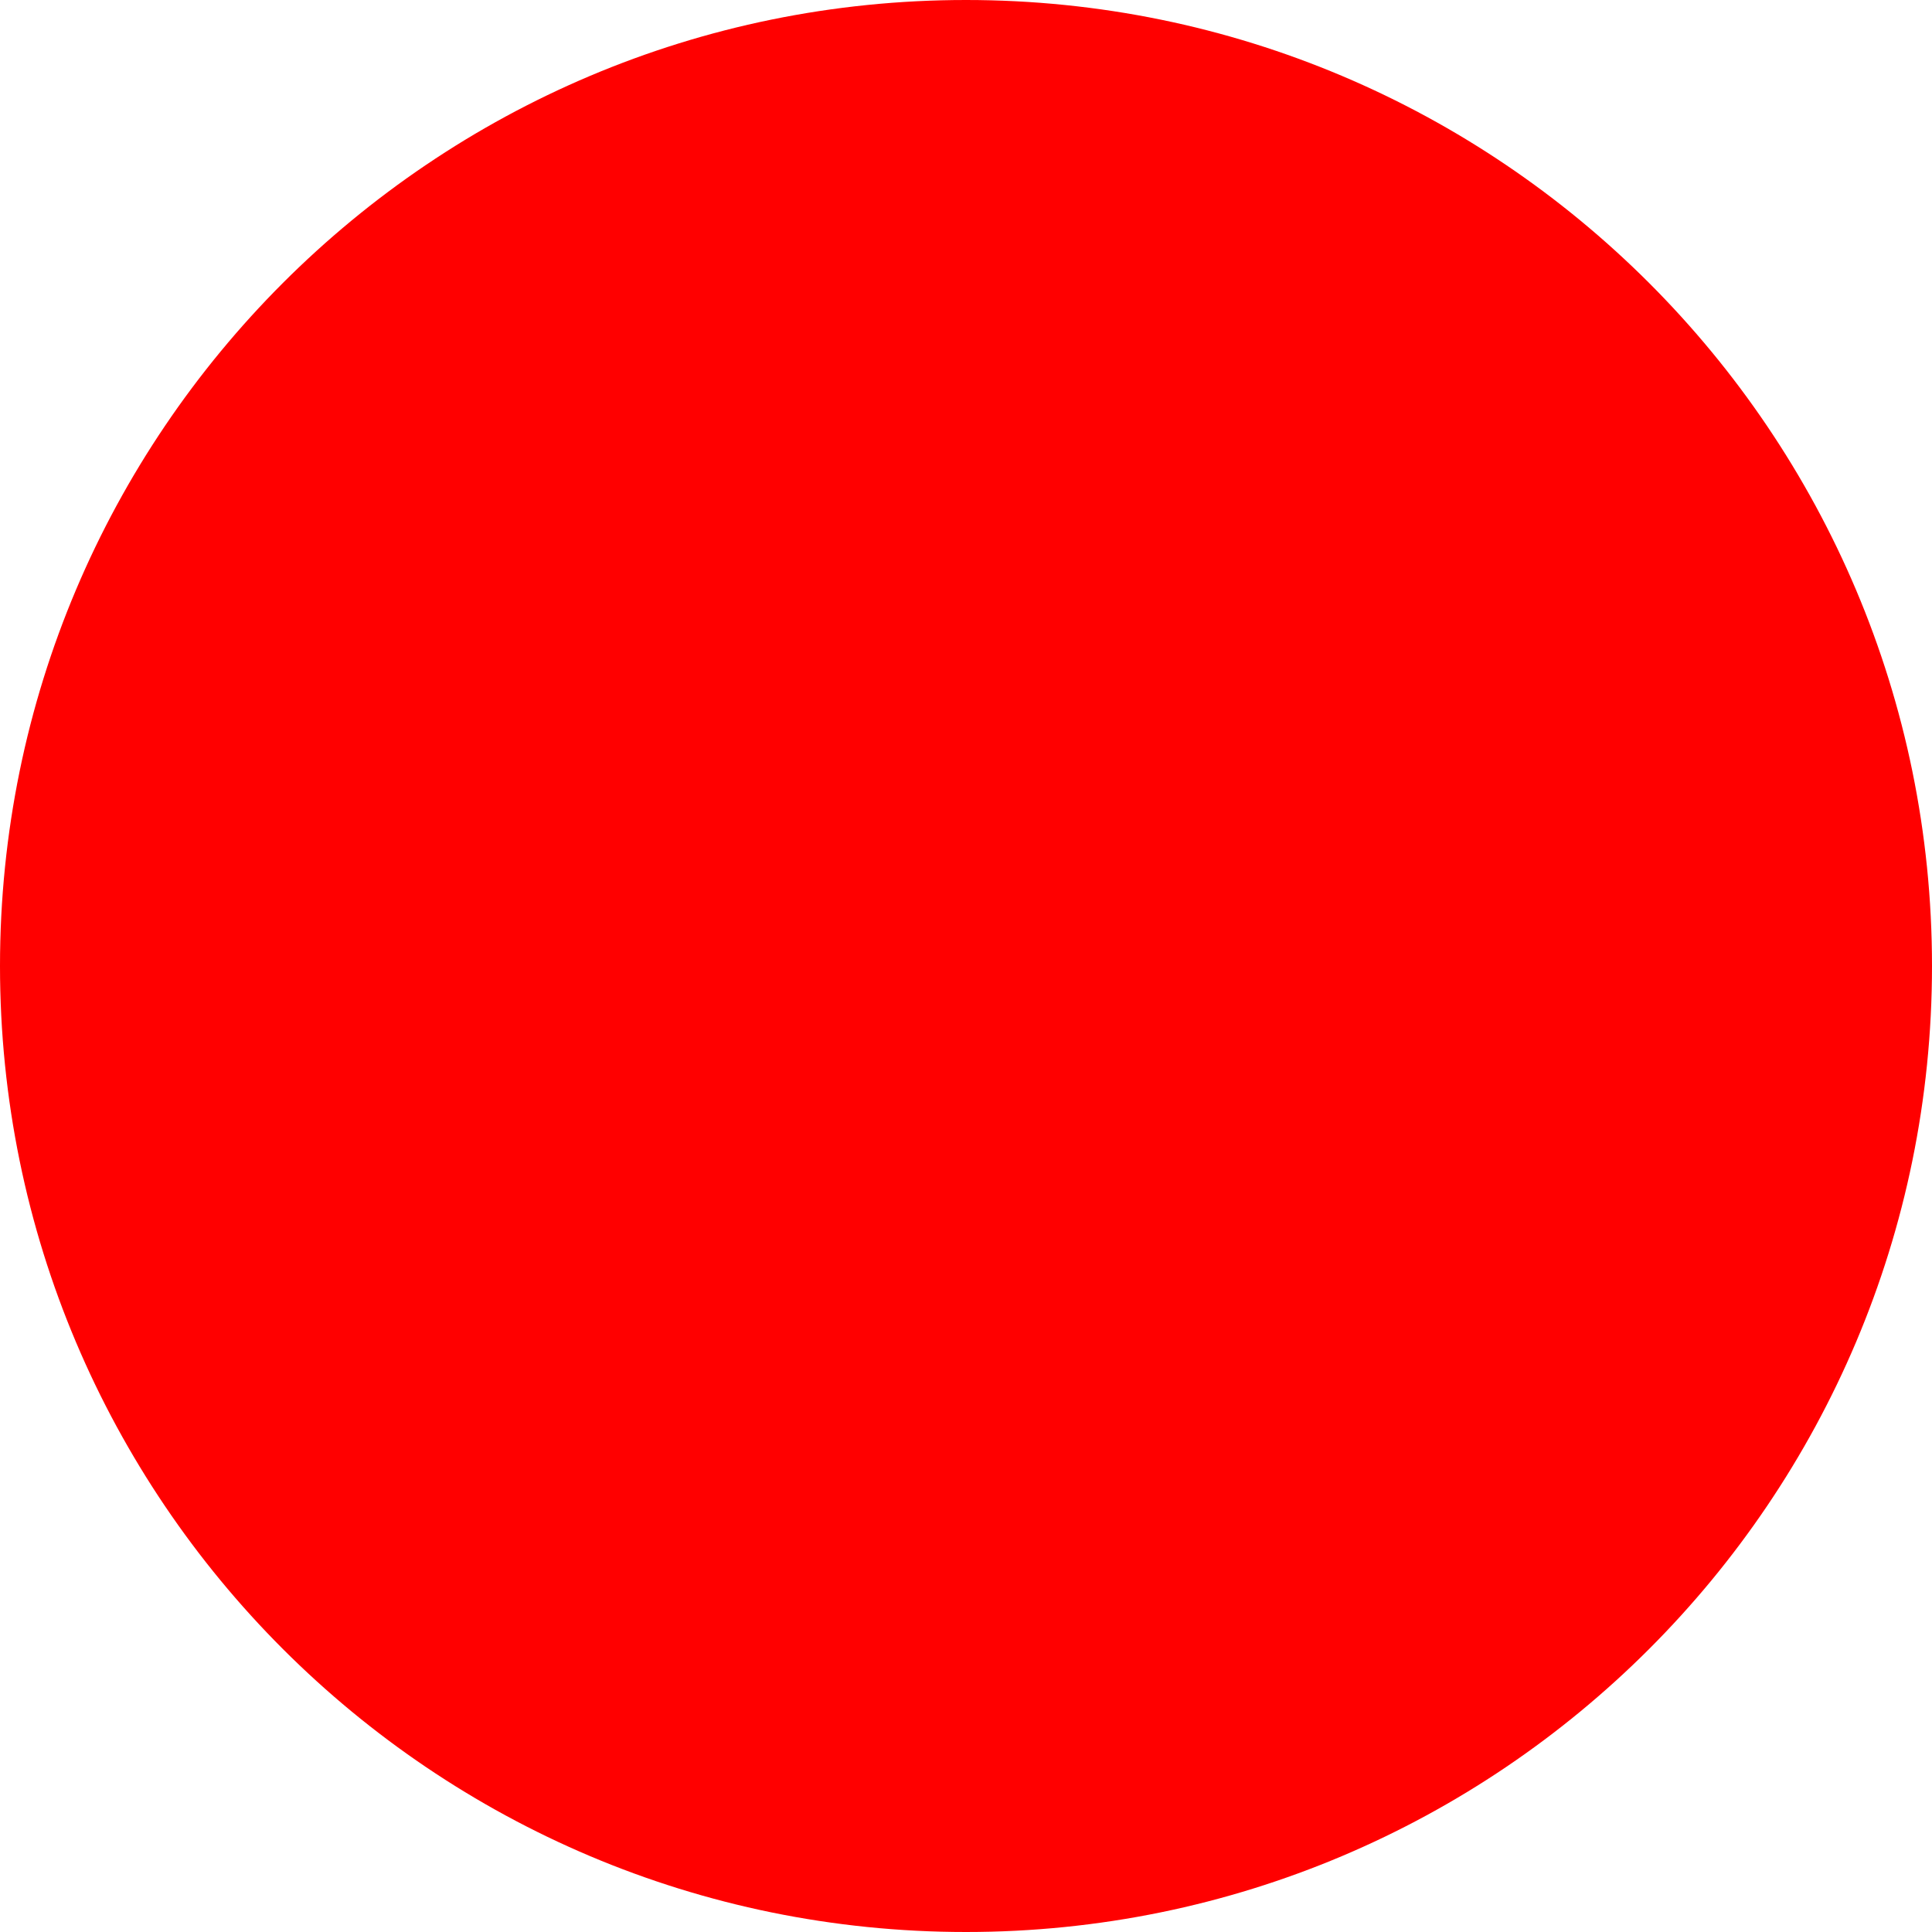
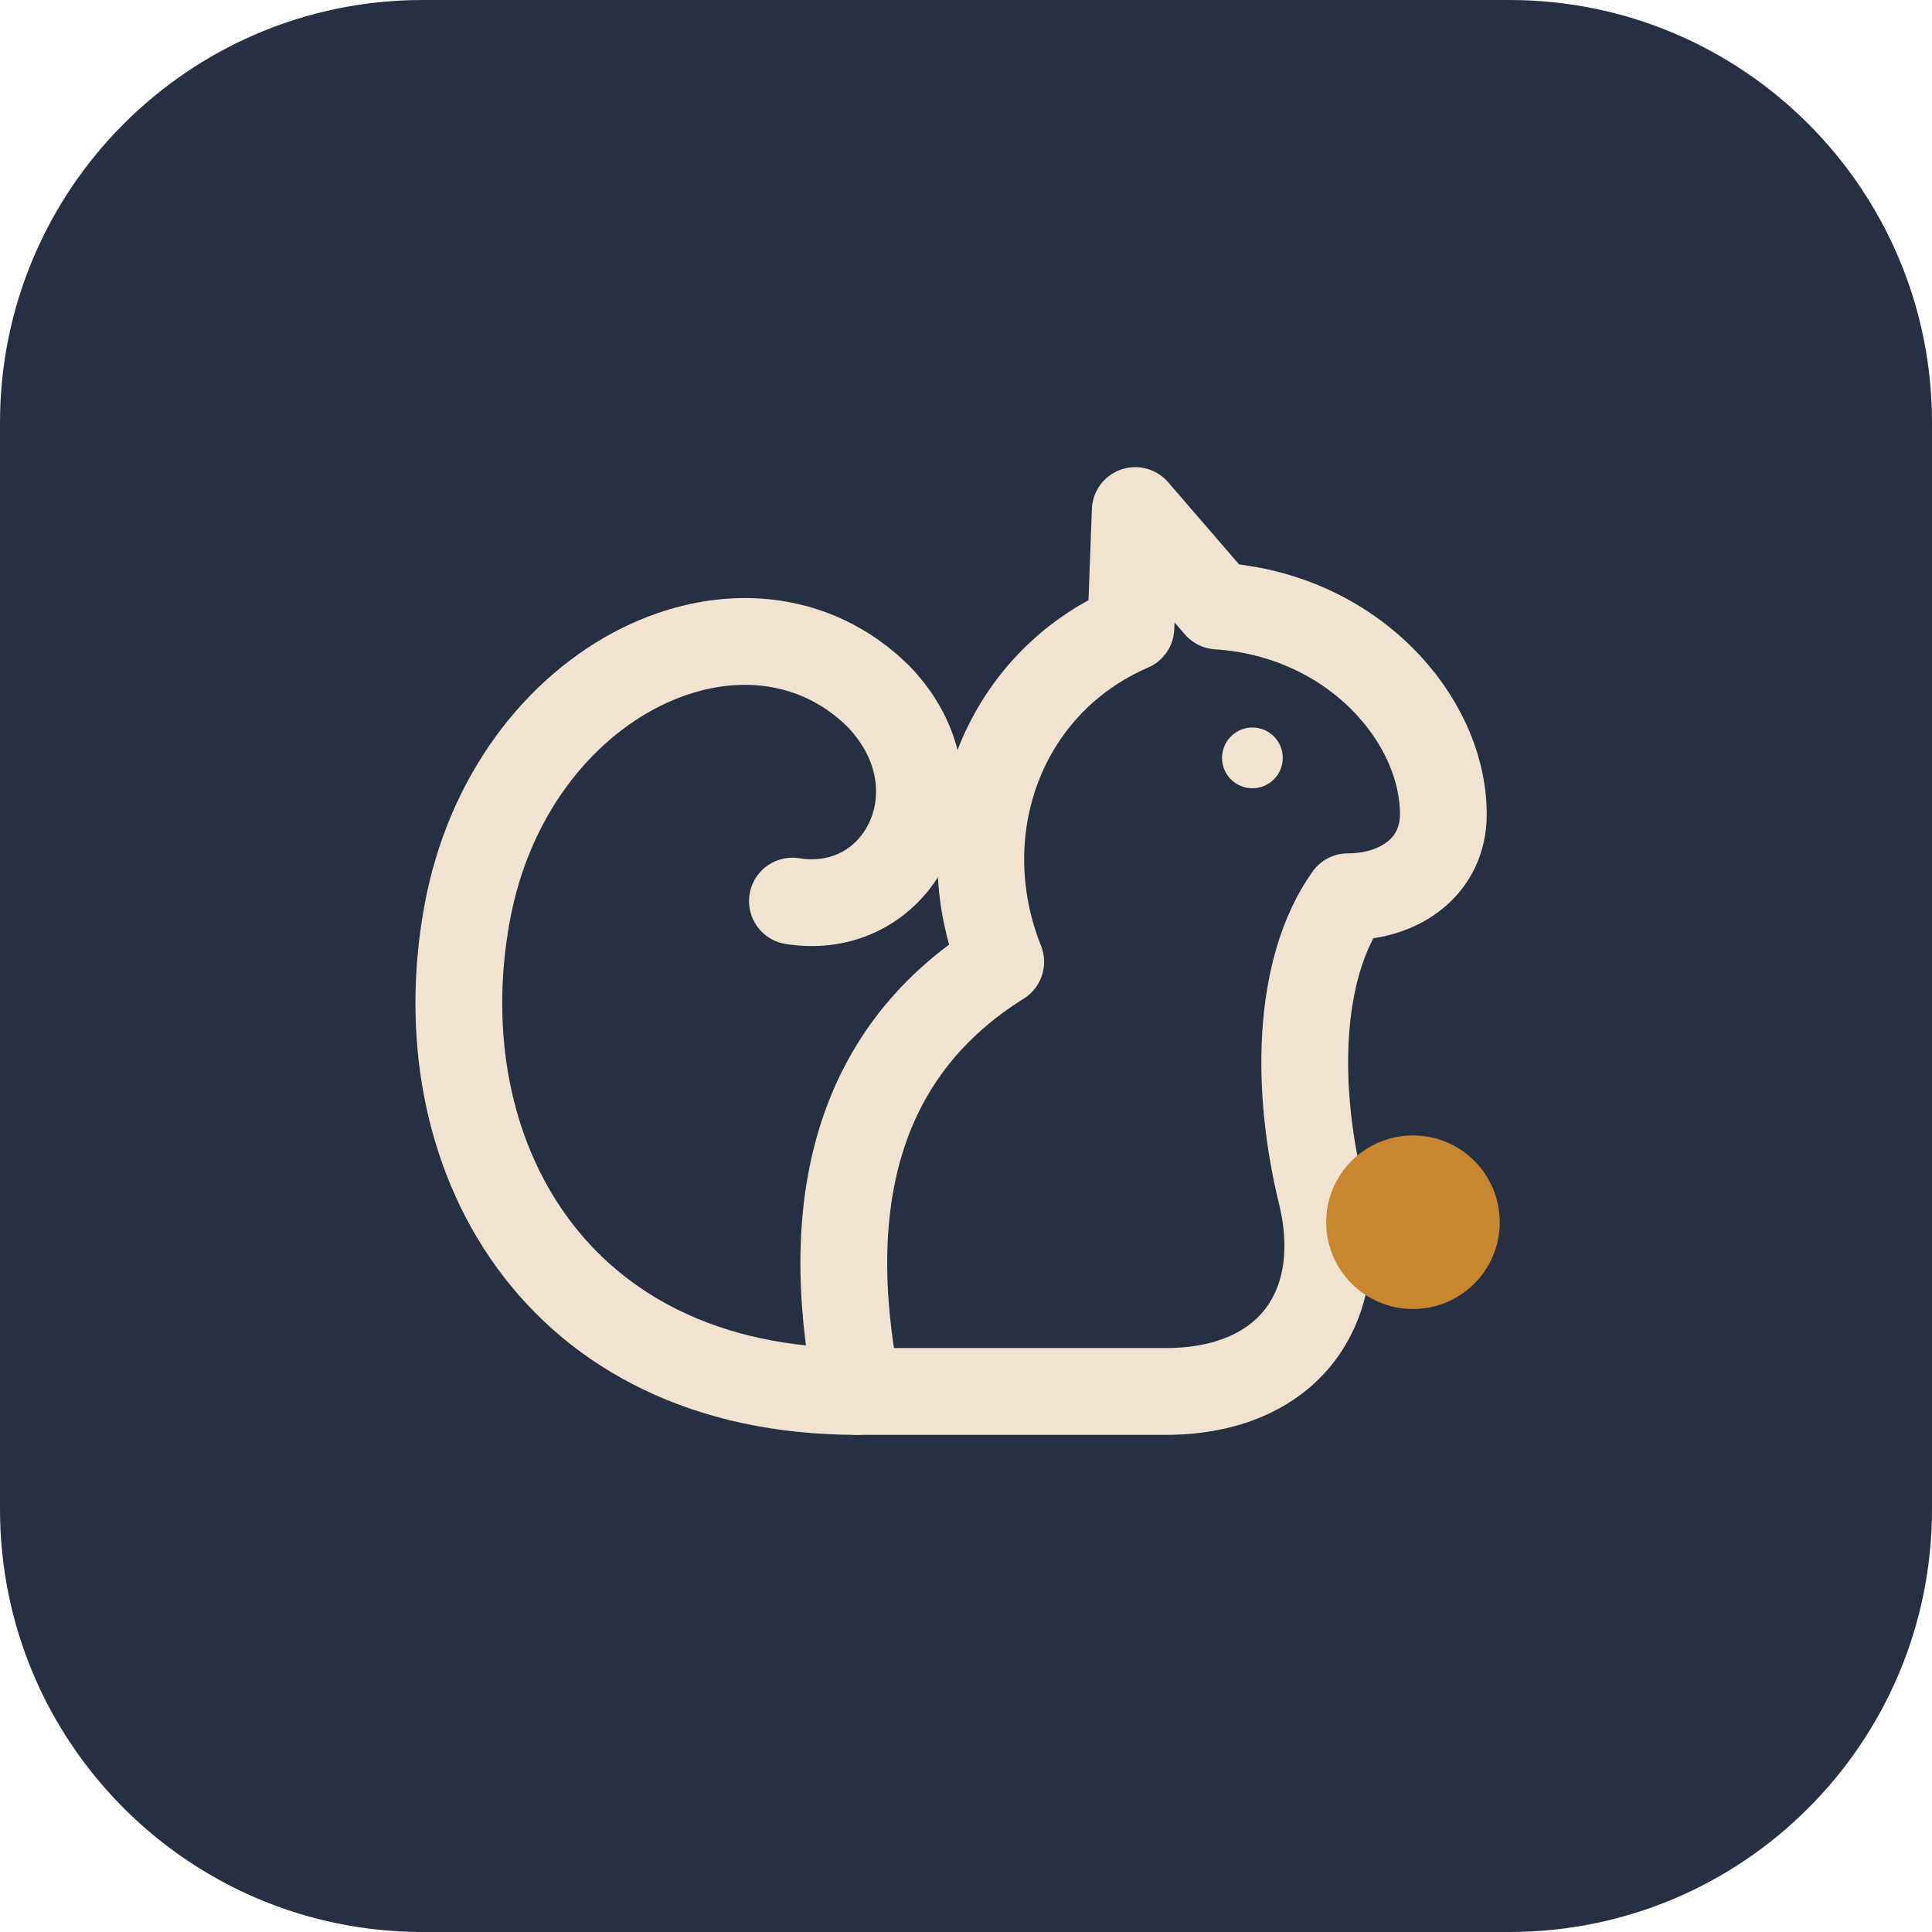
- <svg xmlns="http://www.w3.org/2000/svg" width="512" height="512">
-   <circle cx="256" cy="256" r="256" fill="red" />
+ <svg xmlns="http://www.w3.org/2000/svg" viewBox="0 0 512 512">
+   <rect width="512" height="512" rx="112" fill="#263042" />
+   <g transform="translate(72 64) scale(11.5)" fill="none" stroke="#f0e4d0" stroke-width="2" stroke-linecap="round" stroke-linejoin="round">
+     <path d="M13.5 26.5C6.5 26.5 3.5 21 4.5 15.5 5.5 10 11 7.5 14 10.5c2 2.1.5 5.1-2 4.7" />
+     <path d="M13.5 26.5c-.9-4.5.1-7.9 3.3-9.9-1.2-3 0-6.4 3-7.7l.1-2.7 1.9 2.2c3.1.2 5.2 2.6 5.2 4.8 0 1.2-1 1.9-2.2 1.9-1.2 1.7-1.2 4.5-.6 6.9.6 2.6-.8 4.5-3.6 4.5Z" />
+     <circle cx="22.6" cy="11.9" r=".7" fill="#f0e4d0" stroke="none" />
+     <circle cx="26.3" cy="22.6" r="2" fill="#c8872e" stroke="none" />
+   </g>
</svg>
